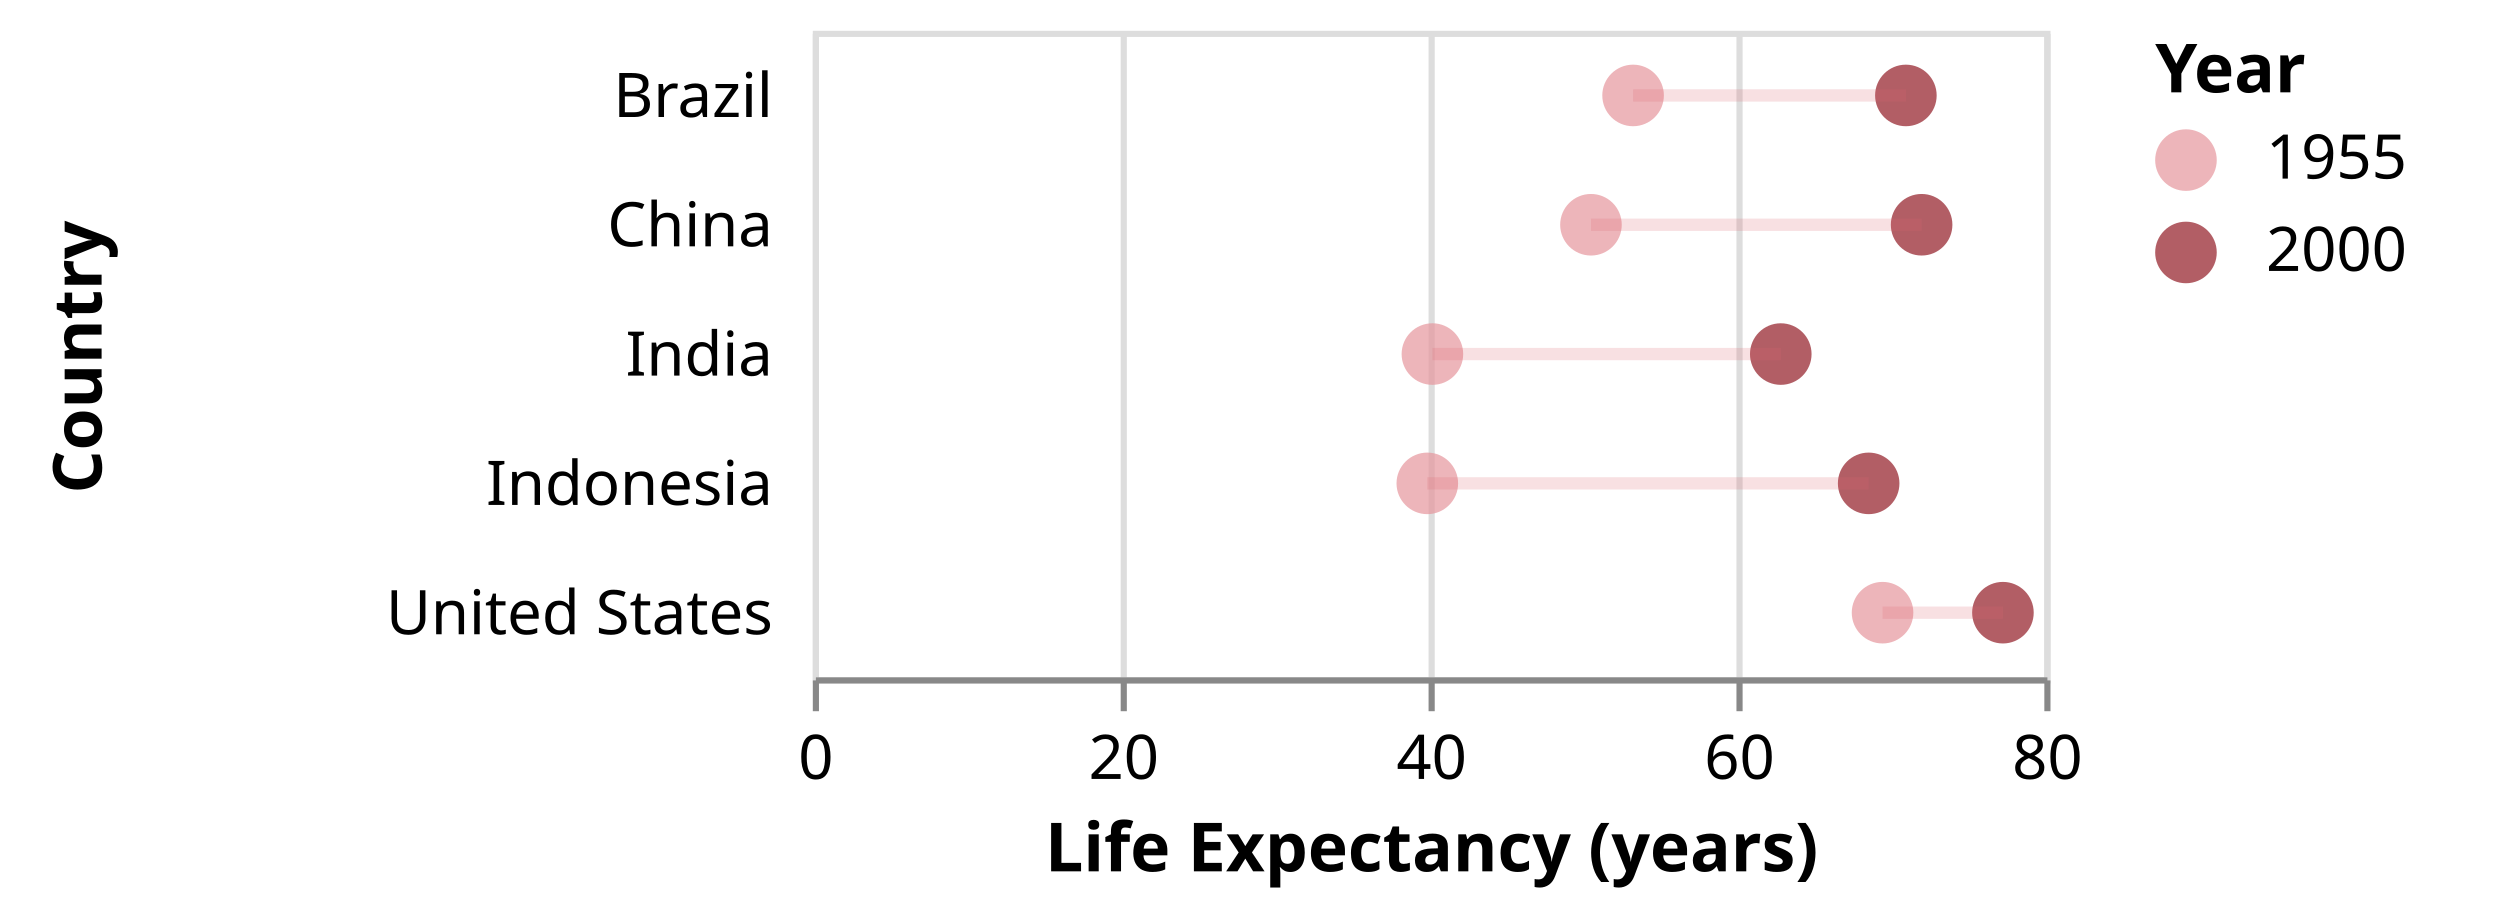
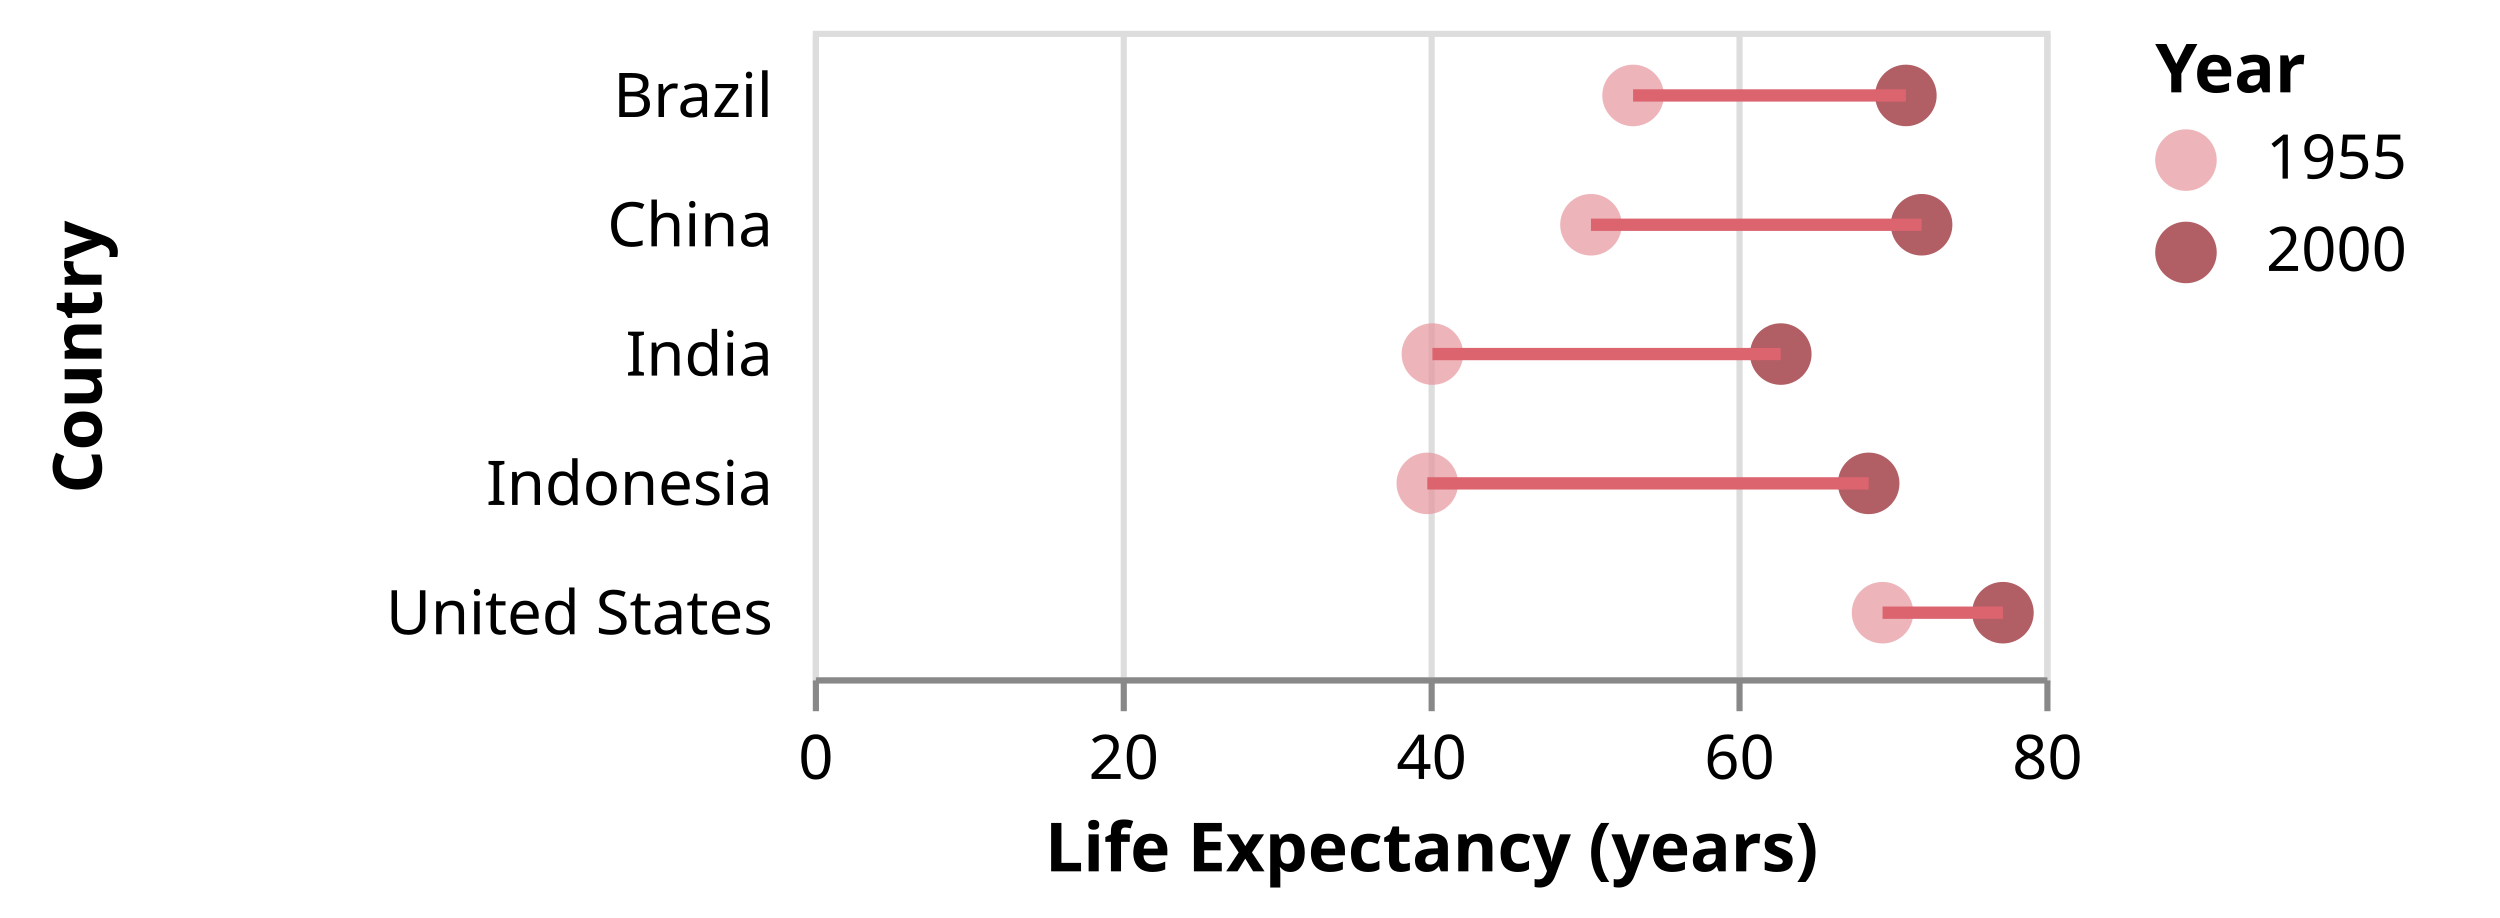
<svg xmlns="http://www.w3.org/2000/svg" class="marks" width="406" height="149" viewBox="0 0 406 149" version="1.1">
  <g transform="translate(132,5)">
    <g class="mark-group role-frame root">
      <g transform="translate(0,0)">
        <path class="background" d="M0.5,0.5h200v105h-200Z" style="fill: transparent; stroke: #ddd;" />
        <g>
          <g class="mark-group role-axis">
            <g transform="translate(0.5,105.5)">
              <path class="background" d="M0,0h0v0h0Z" style="pointer-events: none; fill: none;" />
              <g>
                <g class="mark-rule role-axis-grid" style="pointer-events: none;">
                  <line transform="translate(0,0)" x2="0" y2="-105" style="fill: none; stroke: #ddd; stroke-width: 1; stroke-dasharray: ; opacity: 1;" />
                  <line transform="translate(50,0)" x2="0" y2="-105" style="fill: none; stroke: #ddd; stroke-width: 1; stroke-dasharray: ; opacity: 1;" />
                  <line transform="translate(100,0)" x2="0" y2="-105" style="fill: none; stroke: #ddd; stroke-width: 1; stroke-dasharray: ; opacity: 1;" />
                  <line transform="translate(150,0)" x2="0" y2="-105" style="fill: none; stroke: #ddd; stroke-width: 1; stroke-dasharray: ; opacity: 1;" />
                  <line transform="translate(200,0)" x2="0" y2="-105" style="fill: none; stroke: #ddd; stroke-width: 1; stroke-dasharray: ; opacity: 1;" />
                </g>
              </g>
            </g>
          </g>
          <g class="mark-symbol role-mark layer_0_marks">
-             <path transform="translate(133.2125,10.5)" d="M5,0A5,5,0,1,1,-5,0A5,5,0,1,1,5,0" style="fill: #e6959c; opacity: 0.7;" />
-             <path transform="translate(177.515,10.5)" d="M5,0A5,5,0,1,1,-5,0A5,5,0,1,1,5,0" style="fill: #911a24; opacity: 0.7;" />
-             <path transform="translate(126.3724,31.5)" d="M5,0A5,5,0,1,1,-5,0A5,5,0,1,1,5,0" style="fill: #e6959c; opacity: 0.7;" />
-             <path transform="translate(180.07,31.5)" d="M5,0A5,5,0,1,1,-5,0A5,5,0,1,1,5,0" style="fill: #911a24; opacity: 0.7;" />
-             <path transform="translate(100.6225,52.5)" d="M5,0A5,5,0,1,1,-5,0A5,5,0,1,1,5,0" style="fill: #e6959c; opacity: 0.7;" />
-             <path transform="translate(157.1975,52.5)" d="M5,0A5,5,0,1,1,-5,0A5,5,0,1,1,5,0" style="fill: #911a24; opacity: 0.7;" />
-             <path transform="translate(99.795,73.5)" d="M5,0A5,5,0,1,1,-5,0A5,5,0,1,1,5,0" style="fill: #e6959c; opacity: 0.7;" />
-             <path transform="translate(171.47,73.5)" d="M5,0A5,5,0,1,1,-5,0A5,5,0,1,1,5,0" style="fill: #911a24; opacity: 0.7;" />
-             <path transform="translate(173.725,94.5)" d="M5,0A5,5,0,1,1,-5,0A5,5,0,1,1,5,0" style="fill: #e6959c; opacity: 0.7;" />
-             <path transform="translate(193.275,94.5)" d="M5,0A5,5,0,1,1,-5,0A5,5,0,1,1,5,0" style="fill: #911a24; opacity: 0.7;" />
+             <path transform="translate(133.2125,10.5)" d="M5,0A5,5,0,1,1,-5,0A5,5,0,1,1,5,0" style="fill: #e6959c; stroke-width: 2; opacity: 0.7;" />
+             <path transform="translate(177.515,10.5)" d="M5,0A5,5,0,1,1,-5,0A5,5,0,1,1,5,0" style="fill: #911a24; stroke-width: 2; opacity: 0.7;" />
+             <path transform="translate(126.3724,31.5)" d="M5,0A5,5,0,1,1,-5,0A5,5,0,1,1,5,0" style="fill: #e6959c; stroke-width: 2; opacity: 0.7;" />
+             <path transform="translate(180.07,31.5)" d="M5,0A5,5,0,1,1,-5,0A5,5,0,1,1,5,0" style="fill: #911a24; stroke-width: 2; opacity: 0.7;" />
+             <path transform="translate(100.6225,52.5)" d="M5,0A5,5,0,1,1,-5,0A5,5,0,1,1,5,0" style="fill: #e6959c; stroke-width: 2; opacity: 0.7;" />
+             <path transform="translate(157.1975,52.5)" d="M5,0A5,5,0,1,1,-5,0A5,5,0,1,1,5,0" style="fill: #911a24; stroke-width: 2; opacity: 0.7;" />
+             <path transform="translate(99.795,73.5)" d="M5,0A5,5,0,1,1,-5,0A5,5,0,1,1,5,0" style="fill: #e6959c; stroke-width: 2; opacity: 0.7;" />
+             <path transform="translate(171.47,73.5)" d="M5,0A5,5,0,1,1,-5,0A5,5,0,1,1,5,0" style="fill: #911a24; stroke-width: 2; opacity: 0.7;" />
+             <path transform="translate(173.725,94.5)" d="M5,0A5,5,0,1,1,-5,0A5,5,0,1,1,5,0" style="fill: #e6959c; stroke-width: 2; opacity: 0.7;" />
+             <path transform="translate(193.275,94.5)" d="M5,0A5,5,0,1,1,-5,0A5,5,0,1,1,5,0" style="fill: #911a24; stroke-width: 2; opacity: 0.7;" />
          </g>
          <g class="mark-group role-scope layer_1_pathgroup">
            <g transform="translate(0,0)">
              <path class="background" d="M0,0h200v105h-200Z" style="fill: none;" />
              <g>
                <g class="mark-line role-mark layer_1_marks">
-                   <path d="M133.213,10.5L177.515,10.5" style="fill: none; stroke: #db646f; stroke-width: 2; opacity: 0.2;" />
+                   <path d="M133.213,10.5L177.515,10.5" style="fill: none; stroke: #db646f; stroke-width: 2;" />
                </g>
              </g>
            </g>
            <g transform="translate(0,0)">
              <path class="background" d="M0,0h200v105h-200Z" style="fill: none;" />
              <g>
                <g class="mark-line role-mark layer_1_marks">
-                   <path d="M126.372,31.5L180.07,31.5" style="fill: none; stroke: #db646f; stroke-width: 2; opacity: 0.2;" />
+                   <path d="M126.372,31.5L180.07,31.5" style="fill: none; stroke: #db646f; stroke-width: 2;" />
                </g>
              </g>
            </g>
            <g transform="translate(0,0)">
              <path class="background" d="M0,0h200v105h-200Z" style="fill: none;" />
              <g>
                <g class="mark-line role-mark layer_1_marks">
-                   <path d="M100.623,52.5L157.197,52.5" style="fill: none; stroke: #db646f; stroke-width: 2; opacity: 0.2;" />
+                   <path d="M100.623,52.5L157.197,52.5" style="fill: none; stroke: #db646f; stroke-width: 2;" />
                </g>
              </g>
            </g>
            <g transform="translate(0,0)">
              <path class="background" d="M0,0h200v105h-200Z" style="fill: none;" />
              <g>
                <g class="mark-line role-mark layer_1_marks">
-                   <path d="M99.795,73.5L171.47,73.5" style="fill: none; stroke: #db646f; stroke-width: 2; opacity: 0.2;" />
+                   <path d="M99.795,73.5L171.47,73.5" style="fill: none; stroke: #db646f; stroke-width: 2;" />
                </g>
              </g>
            </g>
            <g transform="translate(0,0)">
              <path class="background" d="M0,0h200v105h-200Z" style="fill: none;" />
              <g>
                <g class="mark-line role-mark layer_1_marks">
-                   <path d="M173.725,94.5L193.275,94.5" style="fill: none; stroke: #db646f; stroke-width: 2; opacity: 0.2;" />
+                   <path d="M173.725,94.5L193.275,94.5" style="fill: none; stroke: #db646f; stroke-width: 2;" />
                </g>
              </g>
            </g>
          </g>
          <g class="mark-group role-legend">
            <g transform="translate(218,0)">
              <path class="background" d="M0,0h51v41h-51Z" style="pointer-events: none; fill: none;" />
              <g>
                <g class="mark-group role-legend-entry">
                  <g transform="translate(0,16)">
                    <path class="background" d="M0,0h0v0h0Z" style="pointer-events: none; fill: none;" />
                    <g>
                      <g class="mark-symbol role-legend-symbol" style="pointer-events: none;">
                        <path transform="translate(5,5)" d="M5,0A5,5,0,1,1,-5,0A5,5,0,1,1,5,0" style="fill: #e6959c; stroke-width: 1.5; opacity: 0.7;" />
                        <path transform="translate(5,20)" d="M5,0A5,5,0,1,1,-5,0A5,5,0,1,1,5,0" style="fill: #911a24; stroke-width: 1.5; opacity: 0.7;" />
                      </g>
                      <g class="mark-text role-legend-label" style="pointer-events: none;">
                        <text text-anchor="start" transform="translate(18,8)" style="font: 10px sans-serif; fill: #000; opacity: 1;">1955</text>
                        <text text-anchor="start" transform="translate(18,23)" style="font: 10px sans-serif; fill: #000; opacity: 1;">2000</text>
                      </g>
                    </g>
                  </g>
                </g>
                <g class="mark-text role-legend-title" style="pointer-events: none;">
                  <text text-anchor="start" transform="translate(0,10)" style="font: bold 11px sans-serif; fill: #000; opacity: 1;">Year</text>
                </g>
              </g>
            </g>
          </g>
          <g class="mark-group role-axis">
            <g transform="translate(0.5,105.5)">
              <path class="background" d="M0,0h0v0h0Z" style="pointer-events: none; fill: none;" />
              <g>
                <g class="mark-rule role-axis-tick" style="pointer-events: none;">
                  <line transform="translate(0,0)" x2="0" y2="5" style="fill: none; stroke: #888; stroke-width: 1; opacity: 1;" />
                  <line transform="translate(50,0)" x2="0" y2="5" style="fill: none; stroke: #888; stroke-width: 1; opacity: 1;" />
                  <line transform="translate(100,0)" x2="0" y2="5" style="fill: none; stroke: #888; stroke-width: 1; opacity: 1;" />
                  <line transform="translate(150,0)" x2="0" y2="5" style="fill: none; stroke: #888; stroke-width: 1; opacity: 1;" />
                  <line transform="translate(200,0)" x2="0" y2="5" style="fill: none; stroke: #888; stroke-width: 1; opacity: 1;" />
                </g>
                <g class="mark-text role-axis-label" style="pointer-events: none;">
                  <text text-anchor="middle" transform="translate(0,16)" style="font: 10px sans-serif; fill: #000; opacity: 1;">0</text>
                  <text text-anchor="middle" transform="translate(50,16)" style="font: 10px sans-serif; fill: #000; opacity: 1;">20</text>
                  <text text-anchor="middle" transform="translate(100,16)" style="font: 10px sans-serif; fill: #000; opacity: 1;">40</text>
                  <text text-anchor="middle" transform="translate(150,16)" style="font: 10px sans-serif; fill: #000; opacity: 1;">60</text>
                  <text text-anchor="middle" transform="translate(200,16)" style="font: 10px sans-serif; fill: #000; opacity: 1;">80</text>
                </g>
                <g class="mark-rule role-axis-domain" style="pointer-events: none;">
                  <line transform="translate(0,0)" x2="200" y2="0" style="fill: none; stroke: #888; stroke-width: 1; opacity: 1;" />
                </g>
                <g class="mark-text role-axis-title" style="pointer-events: none;">
                  <text text-anchor="middle" transform="translate(100,31)" style="font: bold 11px sans-serif; fill: #000; opacity: 1;">Life Expectancy (years)</text>
                </g>
              </g>
            </g>
          </g>
          <g class="mark-group role-axis">
            <g transform="translate(-4.5,0.5)">
              <path class="background" d="M0,0h0v0h0Z" style="pointer-events: none; fill: none;" />
              <g>
                <g class="mark-text role-axis-label" style="pointer-events: none;">
                  <text text-anchor="end" transform="translate(-2,13.5)" style="font: 10px sans-serif; fill: #000; opacity: 1;">Brazil</text>
                  <text text-anchor="end" transform="translate(-2,34.5)" style="font: 10px sans-serif; fill: #000; opacity: 1;">China</text>
                  <text text-anchor="end" transform="translate(-2,55.5)" style="font: 10px sans-serif; fill: #000; opacity: 1;">India</text>
                  <text text-anchor="end" transform="translate(-2,76.5)" style="font: 10px sans-serif; fill: #000; opacity: 1;">Indonesia</text>
                  <text text-anchor="end" transform="translate(-2,97.5)" style="font: 10px sans-serif; fill: #000; opacity: 1;">United States</text>
                </g>
                <g class="mark-text role-axis-title" style="pointer-events: none;">
                  <text text-anchor="middle" transform="translate(-109,52.5) rotate(-90) translate(0,-2)" style="font: bold 11px sans-serif; fill: #000; opacity: 1;">Country</text>
                </g>
              </g>
            </g>
          </g>
        </g>
      </g>
    </g>
  </g>
</svg>
